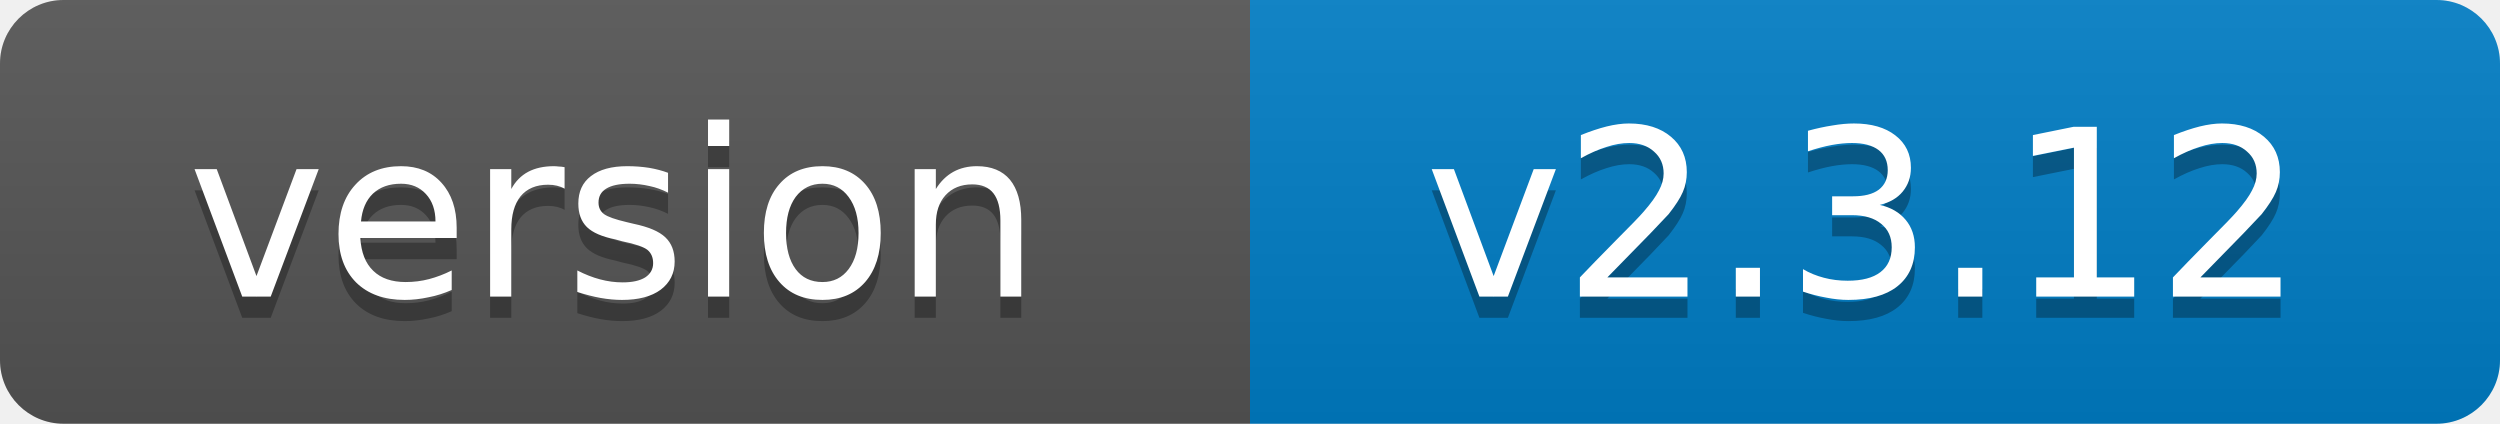
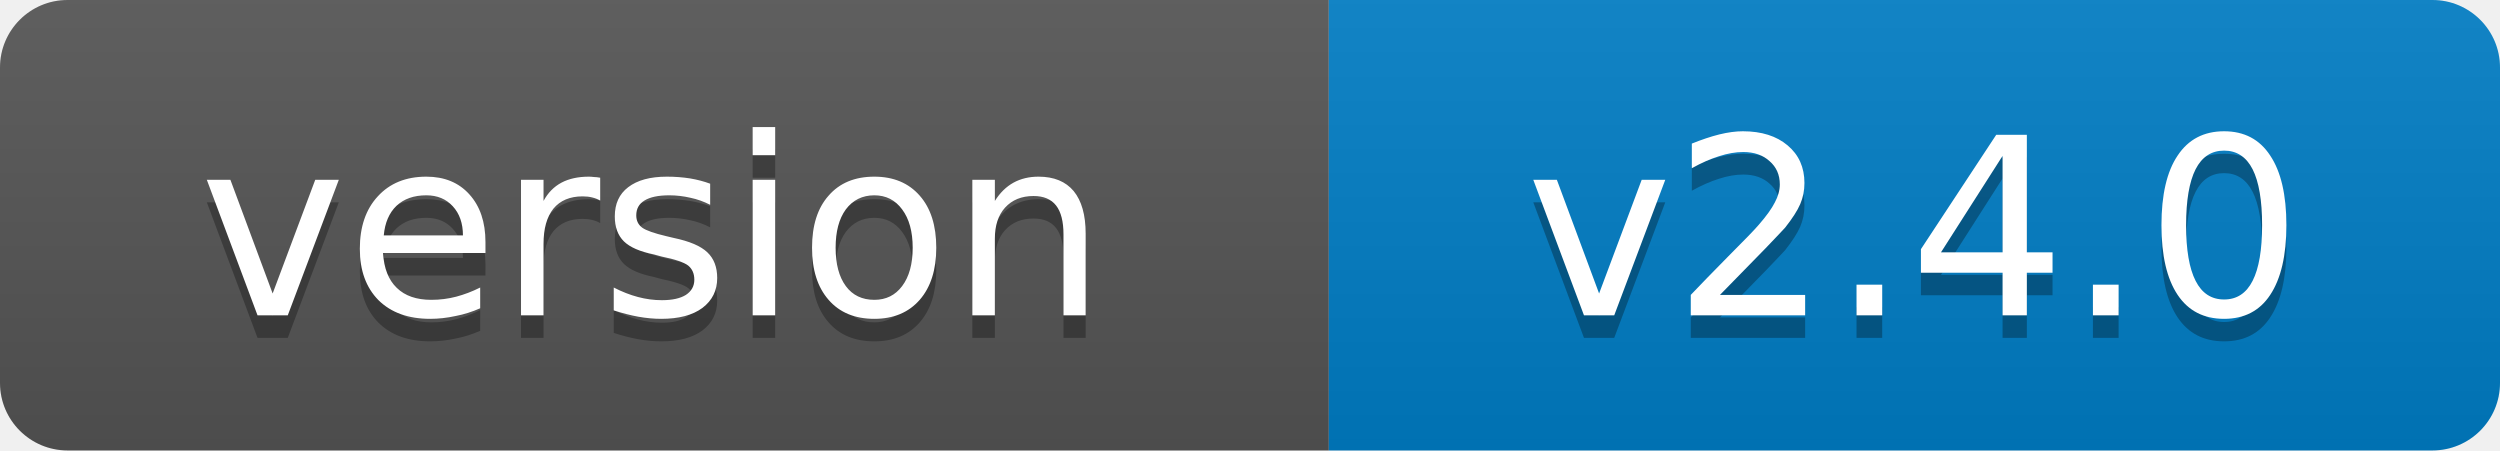
- <svg xmlns="http://www.w3.org/2000/svg" width="118" height="20" role="img" aria-label="version: v2.3.12">
+ <svg xmlns="http://www.w3.org/2000/svg" width="111" height="20" role="img" aria-label="version: v2.4.0">
  <linearGradient id="s" x2="0" y2="100%">
    <stop offset="0" stop-color="#bbb" stop-opacity=".1" />
    <stop offset="1" stop-opacity=".1" />
  </linearGradient>
  <clipPath id="r">
-     <rect width="118" height="20" rx="3" fill="#fff" />
+     <rect width="111" height="20" rx="3" fill="#fff" />
  </clipPath>
  <g clip-path="url(#r)">
    <rect width="59" height="20" fill="#555" />
-     <rect x="59" width="59" height="20" fill="#007ec6" />
-     <rect width="118" height="20" fill="url(#s)" />
+     <rect x="59" width="52" height="20" fill="#007ec6" />
+     <rect width="111" height="20" fill="url(#s)" />
  </g>
  <g fill="#fff" text-anchor="middle" font-family="Verdana,Geneva,DejaVu Sans,sans-serif" font-size="11">
    <text x="29" y="15" fill="#010101" fill-opacity=".3">version</text>
    <text x="29" y="14">version</text>
-     <text x="88" y="15" fill="#010101" fill-opacity=".3">v2.3.12</text>
-     <text x="88" y="14">v2.3.12</text>
+     <text x="85" y="15" fill="#010101" fill-opacity=".3">v2.4.0</text>
+     <text x="85" y="14">v2.4.0</text>
  </g>
</svg>
